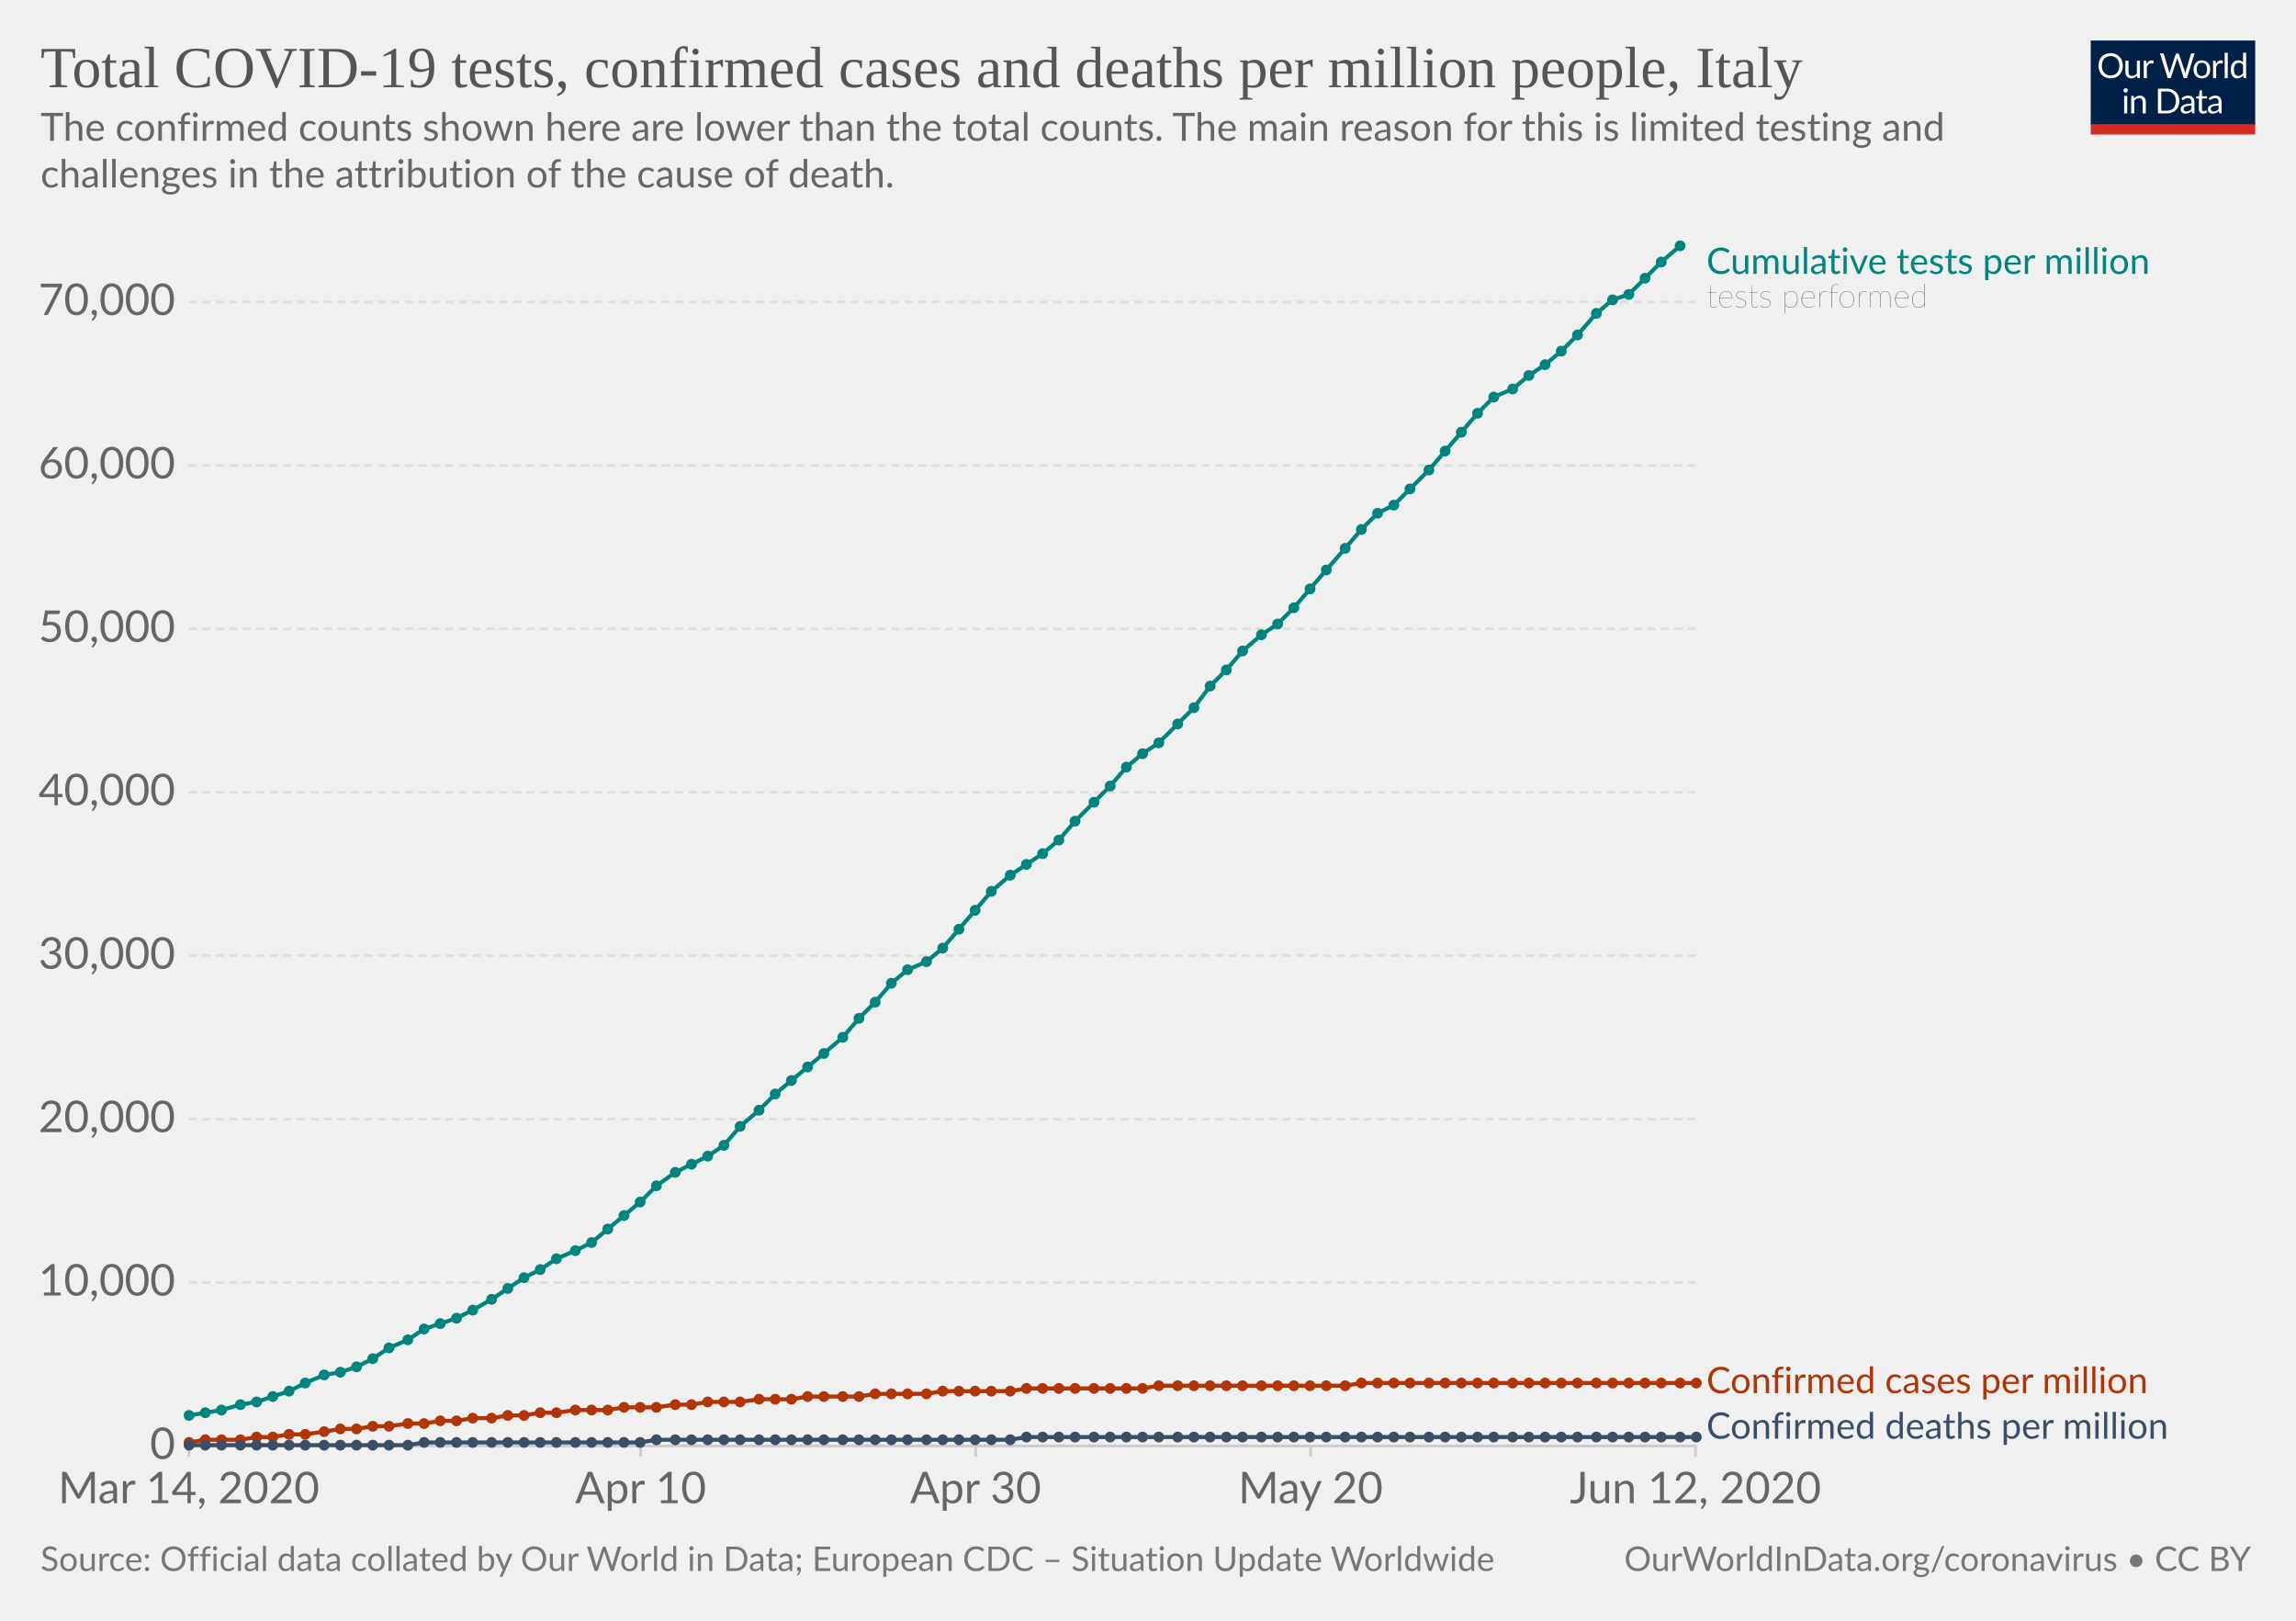
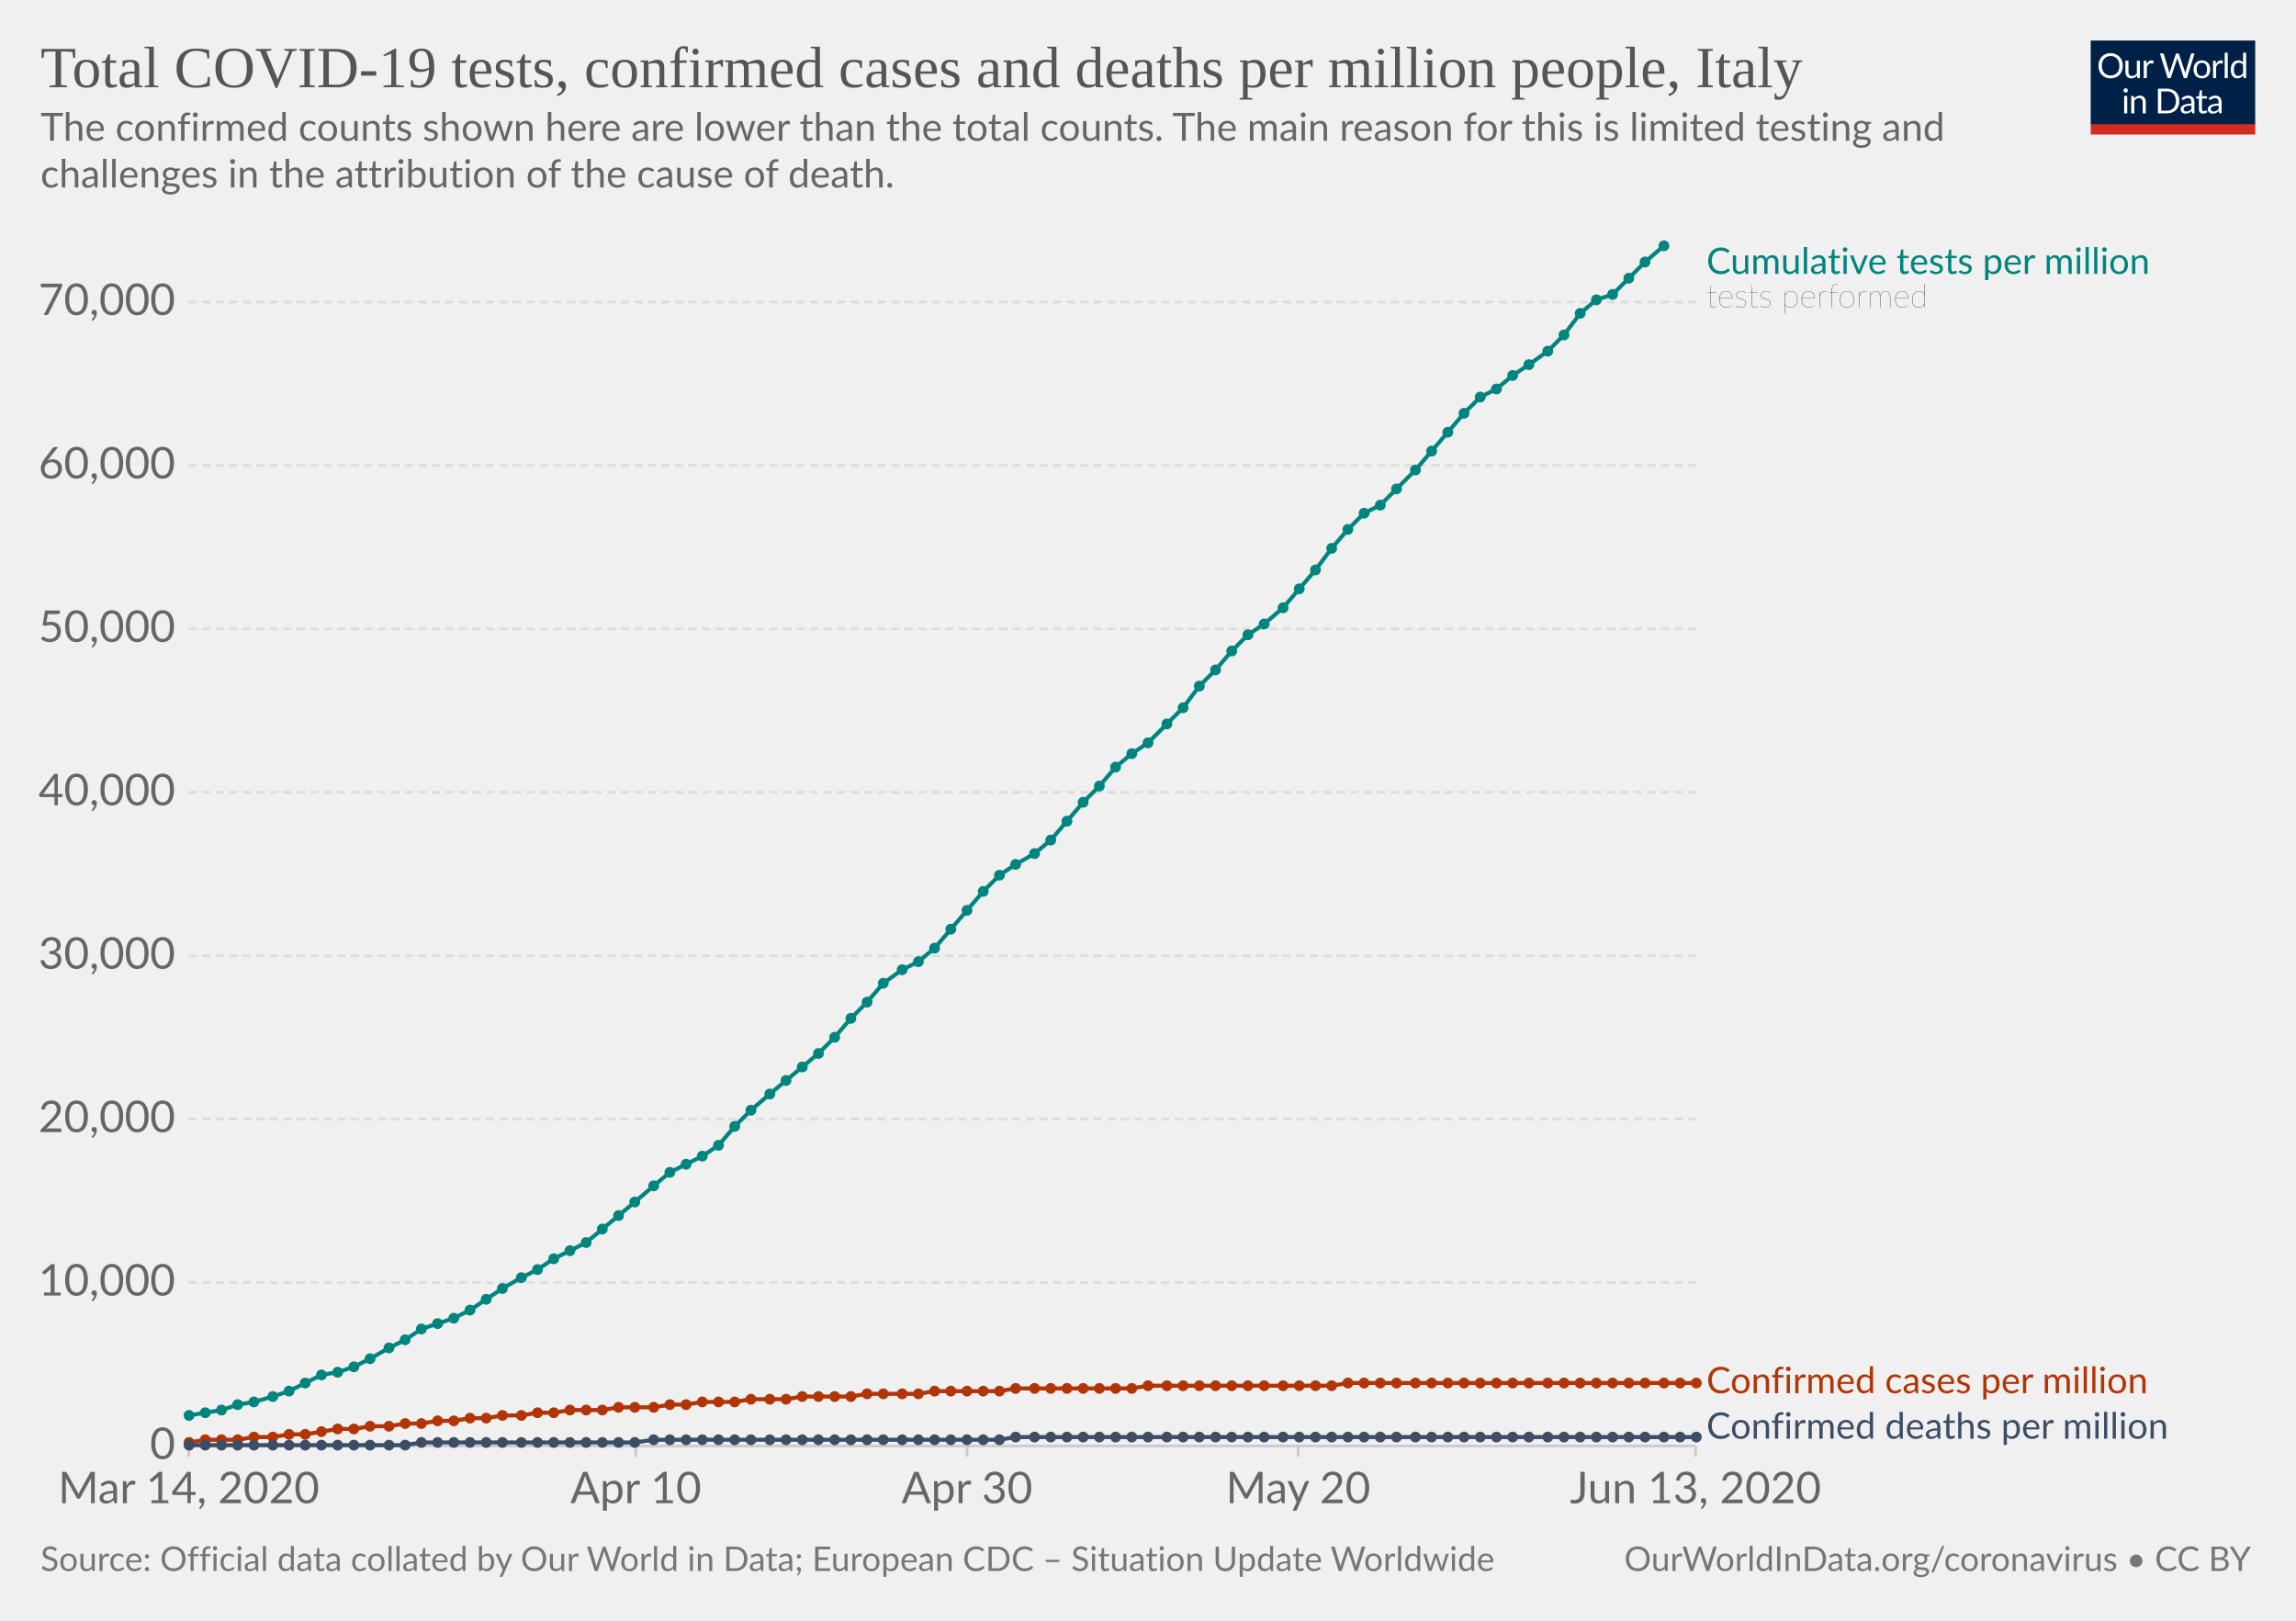
<svg xmlns="http://www.w3.org/2000/svg" version="1.1" style="background-color:#fff;-webkit-font-smoothing:antialiased" width="850" height="600" viewBox="0 0 850 600" font-family="Lato,'Helvetica Neue',Helvetica,Arial,sans-serif" font-size="18" text-rendering="optimizeLegibility">
  <g class="HeaderView">
    <g transform="matrix(.29 0 0 .29 774 15)">
      <svg width="210" height="120" viewBox="0 0 210 120" fill="none">
        <g clip-path="url(#clip0)">
          <path d="M0 0h210v107.89H0V0z" fill="#002147" />
          <path d="M40.98 32.25c0 2.36-.38 4.53-1.12 6.51a14.26 14.26 0 01-8.1 8.4c-1.9.78-4.02 1.17-6.34 1.17a16.6 16.6 0 01-6.33-1.17 14.31 14.31 0 01-8.08-8.4 18.29 18.29 0 01-1.12-6.51c0-2.36.38-4.53 1.12-6.5a14.32 14.32 0 018.07-8.44c1.92-.8 4.03-1.19 6.34-1.19 2.32 0 4.43.4 6.34 1.19 1.92.8 3.56 1.9 4.93 3.34a14.87 14.87 0 013.17 5.1 18.1 18.1 0 011.12 6.5zm-4.38 0c0-1.94-.26-3.68-.8-5.22a10.91 10.91 0 00-2.24-3.89 9.68 9.68 0 00-3.52-2.46 11.95 11.95 0 00-4.62-.86c-1.68 0-3.21.28-4.6.86a9.88 9.88 0 00-3.54 2.46 10.91 10.91 0 00-2.24 3.9c-.53 1.53-.8 3.27-.8 5.2 0 1.94.27 3.68.8 5.22a11.17 11.17 0 002.24 3.9 10.01 10.01 0 003.55 2.44c1.38.56 2.9.83 4.6.83 1.7 0 3.24-.27 4.61-.83a9.8 9.8 0 003.52-2.44 11.17 11.17 0 002.25-3.9c.53-1.54.8-3.28.8-5.21zm26.22-6.54V48H60.5c-.56 0-.9-.27-1.05-.81l-.31-2.4a12.45 12.45 0 01-3.26 2.6c-1.2.64-2.58.96-4.13.96-1.22 0-2.3-.2-3.24-.6a6.52 6.52 0 01-2.33-1.7 7.37 7.37 0 01-1.43-2.67c-.3-1.04-.46-2.2-.46-3.45V25.7h3.91v14.22c0 1.68.38 2.99 1.15 3.91.77.93 1.96 1.39 3.54 1.39 1.16 0 2.24-.27 3.23-.82a10.42 10.42 0 002.8-2.28V25.7h3.91zm8.61 4.47a9.94 9.94 0 012.6-3.56 5.64 5.64 0 013.76-1.3c.47 0 .92.05 1.34.15.44.1.83.27 1.17.49l-.3 2.92c-.09.37-.3.55-.66.55-.2 0-.5-.04-.9-.13a6.21 6.21 0 00-3.24.18c-.54.2-1.03.5-1.47.92-.42.4-.81.9-1.17 1.5-.33.58-.64 1.26-.92 2.02V48H67.7V25.71h2.25c.42 0 .72.08.88.25.16.16.27.44.33.83l.26 3.39zm61.16-13.7L122.75 48h-3.82l-7.99-24.05a21.95 21.95 0 01-.42-1.58 38.36 38.36 0 01-.44 1.58L102.05 48h-3.83L88.4 16.47h3.54c.38 0 .7.1.95.29.26.2.43.43.5.73l6.52 21.9c.1.4.2.83.28 1.28.1.46.2.94.29 1.46l.3-1.46c.12-.47.25-.9.38-1.27l7.41-21.91c.1-.25.26-.48.51-.69.27-.22.58-.33.95-.33h1.23c.38 0 .69.1.92.29.24.2.41.43.53.73l7.4 21.9a28.4 28.4 0 01.68 2.62 29.52 29.52 0 01.52-2.61l6.54-21.91c.07-.27.23-.5.48-.7.27-.21.58-.32.95-.32h3.32zm9.35 8.88c1.63 0 3.1.27 4.4.82a9.43 9.43 0 015.46 5.94c.5 1.4.74 2.98.74 4.73 0 1.76-.25 3.34-.74 4.75a9.43 9.43 0 01-5.46 5.92c-1.3.52-2.77.79-4.4.79-1.64 0-3.12-.27-4.44-.8a9.42 9.42 0 01-3.35-2.3c-.92-1-1.63-2.2-2.13-3.61-.49-1.41-.73-3-.73-4.75s.24-3.33.73-4.73c.5-1.43 1.2-2.64 2.13-3.63a9.4 9.4 0 013.35-2.31c1.32-.55 2.8-.82 4.44-.82zm0 19.89c2.2 0 3.84-.73 4.93-2.2 1.08-1.48 1.63-3.54 1.63-6.18 0-2.66-.55-4.72-1.63-6.2-1.09-1.49-2.73-2.23-4.93-2.23-1.12 0-2.09.2-2.93.57a5.7 5.7 0 00-2.06 1.65 7.5 7.5 0 00-1.24 2.67c-.26 1.04-.4 2.22-.4 3.54 0 2.64.55 4.7 1.64 6.18 1.1 1.47 2.76 2.2 4.99 2.2zm17.97-15.07a9.94 9.94 0 012.6-3.56 5.64 5.64 0 013.76-1.3c.47 0 .91.05 1.34.15.44.1.83.27 1.16.49l-.28 2.92c-.09.37-.31.55-.66.55-.2 0-.5-.04-.9-.13a6.2 6.2 0 00-3.24.18c-.54.2-1.03.5-1.47.92-.43.4-.82.9-1.17 1.5a13.1 13.1 0 00-.92 2.02V48h-3.94V25.71h2.24c.43 0 .72.08.88.25.17.16.28.44.33.83l.27 3.39zm15.04-14.59V48h-3.92V15.6h3.92zm19.55 15.43a6.22 6.22 0 00-2.38-2.05 6.7 6.7 0 00-2.86-.6c-2.07 0-3.66.75-4.77 2.23-1.12 1.48-1.68 3.6-1.68 6.33 0 1.46.13 2.7.38 3.74a7.29 7.29 0 001.1 2.56 4.35 4.35 0 001.78 1.45c.7.3 1.5.46 2.4.46 1.29 0 2.41-.3 3.36-.88a9.6 9.6 0 002.67-2.49V31.02zm3.91-15.43V48h-2.33c-.56 0-.9-.27-1.06-.81l-.35-2.71a12.13 12.13 0 01-3.25 2.77 8.28 8.28 0 01-4.23 1.06 7.31 7.31 0 01-6.14-2.9c-.73-.96-1.3-2.15-1.69-3.57a18.35 18.35 0 01.07-9.48 11.29 11.29 0 011.89-3.7 8.7 8.7 0 017.06-3.34 7.96 7.96 0 016.12 2.62V15.59h3.91zM46.61 70.71V93H42.7V70.71h3.91zm.84-7c0 .39-.08.75-.24 1.09a2.81 2.81 0 01-1.52 1.47 2.67 2.67 0 01-2.16 0 2.9 2.9 0 01-1.45-1.47 2.67 2.67 0 010-2.16c.15-.35.35-.65.6-.9.25-.27.53-.47.85-.62a2.67 2.67 0 012.16 0c.35.15.65.35.9.62.27.25.47.55.62.9.16.34.24.7.24 1.08zm7.97 10.24c.49-.54 1-1.04 1.54-1.48a9.85 9.85 0 013.66-1.84 8.96 8.96 0 015.43.35c.94.4 1.72.97 2.33 1.71a7.36 7.36 0 011.43 2.67c.32 1.04.49 2.19.49 3.45V93h-3.94V78.81c0-1.69-.4-3-1.17-3.92-.76-.93-1.93-1.4-3.5-1.4a6.6 6.6 0 00-3.25.83c-1 .56-1.92 1.31-2.77 2.27V93h-3.94V70.71h2.35c.56 0 .9.28 1.04.82l.3 2.42zm57.7 3.3c0 2.36-.37 4.5-1.11 6.44a14.3 14.3 0 01-3.17 4.98 14.1 14.1 0 01-4.93 3.2c-1.9.76-4.02 1.13-6.33 1.13H85.8V61.47h11.77c2.31 0 4.42.39 6.33 1.15a13.8 13.8 0 018.1 8.18 17.75 17.75 0 011.12 6.45zm-4.37 0c0-1.94-.26-3.67-.8-5.2a10.94 10.94 0 00-2.23-3.87 9.57 9.57 0 00-3.53-2.42 12.23 12.23 0 00-4.61-.83h-7.5v24.62h7.5c1.7 0 3.24-.28 4.61-.84a9.7 9.7 0 003.53-2.4 10.94 10.94 0 002.24-3.87c.53-1.53.8-3.26.8-5.2zm19.8 5.72c-1.8.06-3.34.2-4.62.44-1.26.22-2.3.51-3.1.88-.8.36-1.37.8-1.74 1.3-.35.5-.53 1.05-.53 1.67 0 .58.1 1.1.3 1.52a3 3 0 00.76 1.05c.34.27.73.46 1.17.6.45.11.94.17 1.45.17a7.28 7.28 0 003.5-.81 11.95 11.95 0 002.82-2.2v-4.62zm-12.65-9.11a12.73 12.73 0 013.98-2.66c1.43-.59 3-.88 4.73-.88 1.25 0 2.36.2 3.33.61a6.81 6.81 0 013.94 4.38c.33 1.04.5 2.19.5 3.43V93h-1.74a1.8 1.8 0 01-.88-.18c-.2-.13-.36-.38-.48-.74l-.44-2.12c-.59.55-1.16 1.03-1.72 1.46a9.48 9.48 0 01-3.74 1.7c-.69.15-1.46.23-2.3.23-.87 0-1.69-.12-2.45-.35a5.34 5.34 0 01-3.34-2.93 6.64 6.64 0 01-.49-2.64c0-.88.25-1.72.73-2.53a6.33 6.33 0 012.35-2.17c1.09-.63 2.5-1.15 4.25-1.54 1.75-.41 3.89-.65 6.42-.7v-1.75c0-1.73-.37-3.03-1.12-3.91-.75-.9-1.84-1.34-3.28-1.34-.97 0-1.78.12-2.44.37-.64.23-1.2.5-1.7.81l-1.23.82c-.33.23-.67.35-1 .35-.27 0-.5-.07-.69-.2a2.1 2.1 0 01-.48-.53l-.7-1.25zm27.67 19.5c-1.76 0-3.12-.5-4.07-1.48-.94-.98-1.41-2.4-1.41-4.25V74h-2.68a.9.9 0 01-.6-.2c-.16-.14-.24-.36-.24-.66v-1.56l3.65-.46.9-6.89a.9.9 0 01.29-.52.88.88 0 01.62-.22H142v7.67h6.44V74H142v13.38c0 .94.22 1.63.68 2.09.45.45 1.04.68 1.76.68a3.21 3.21 0 001.85-.53l.55-.35c.16-.12.3-.18.41-.18.2 0 .4.13.55.38l1.15 1.87a7.45 7.45 0 01-2.44 1.5c-.96.35-1.94.52-2.95.52zm19.68-10.4c-1.8.07-3.34.21-4.62.45-1.26.22-2.3.51-3.1.88-.8.36-1.37.8-1.74 1.3-.35.5-.53 1.05-.53 1.67 0 .58.1 1.1.3 1.52.18.42.44.77.76 1.05.34.27.73.46 1.17.6.45.11.94.17 1.45.17a7.3 7.3 0 003.5-.81 12.04 12.04 0 002.82-2.2v-4.62zm-12.65-9.1a12.72 12.72 0 013.99-2.66c1.42-.59 3-.88 4.72-.88 1.25 0 2.36.2 3.33.61a6.81 6.81 0 013.94 4.38c.33 1.04.5 2.19.5 3.43V93h-1.74a1.8 1.8 0 01-.88-.18c-.2-.13-.36-.38-.48-.74l-.44-2.12c-.59.55-1.16 1.03-1.72 1.46a9.48 9.48 0 01-3.74 1.7c-.69.15-1.46.23-2.3.23-.87 0-1.69-.12-2.45-.35a5.33 5.33 0 01-3.34-2.93 6.62 6.62 0 01-.49-2.64c0-.88.25-1.72.73-2.53a6.33 6.33 0 012.35-2.17c1.09-.63 2.5-1.15 4.25-1.54a31.2 31.2 0 016.42-.7v-1.75c0-1.73-.37-3.03-1.12-3.91-.75-.9-1.84-1.34-3.28-1.34-.97 0-1.78.12-2.44.37-.64.23-1.2.5-1.7.81-.46.3-.87.57-1.22.82-.34.23-.68.35-1.02.35-.26 0-.49-.07-.68-.2a1.88 1.88 0 01-.48-.53l-.7-1.25z" fill="#fff" />
          <path fill="#D42B21" d="M0 106.79h210V120H0z" />
        </g>
        <defs>
          <clipPath id="clip0">
            <path fill="#fff" d="M0 0h210v120H0z" />
          </clipPath>
        </defs>
      </svg>
    </g>
    <a href="https://ourworldindata.org/grapher/covid-tests-cases-deaths-per-million" target="_blank" font-family="&quot;Playfair Display&quot;,Georgia,&quot;Times New Roman&quot;,serif">
      <text font-size="21.6" x="15" y="32.3" fill="#555">
        <tspan x="15" y="32.28">Total COVID-19 tests, confirmed cases and deaths per million people, Italy</tspan>
      </text>
    </a>
    <text font-size="14.4" x="15" y="52.1" fill="#666">
      <tspan x="15" y="52.12">The confirmed counts shown here are lower than the total counts. The main reason for this is limited testing and</tspan>
      <tspan x="15" y="69.4">challenges in the attribution of the cause of death.</tspan>
    </text>
  </g>
  <g class="LineChart">
    <defs>
      <clipPath id="a">
        <path d="M59.9 0h830v931.8h-830z" />
      </clipPath>
    </defs>
    <g class="AxisBoxView">
      <g class="HorizontalAxis">
-         <path stroke="#ccc" d="M69.9 535.3v4M237.2 535.3v4M361.2 535.3v4M485.2 535.3v4M627.7 535.3v4" />
+         <path stroke="#ccc" d="M69.9 535.3v4M235.4 535.3v4M358 535.3v4M480.6 535.3v4M627.7 535.3v4" />
        <text x="69.9" y="556.5" fill="#666" text-anchor="middle" font-size="16.2">Mar 14, 2020</text>
-         <text x="237.2" y="556.5" fill="#666" text-anchor="middle" font-size="16.2">Apr 10</text>
-         <text x="361.2" y="556.5" fill="#666" text-anchor="middle" font-size="16.2">Apr 30</text>
-         <text x="485.2" y="556.5" fill="#666" text-anchor="middle" font-size="16.2">May 20</text>
-         <text x="627.7" y="556.5" fill="#666" text-anchor="middle" font-size="16.2">Jun 12, 2020</text>
+         <text x="235.4" y="556.5" fill="#666" text-anchor="middle" font-size="16.2">Apr 10</text>
+         <text x="358" y="556.5" fill="#666" text-anchor="middle" font-size="16.2">Apr 30</text>
+         <text x="480.6" y="556.5" fill="#666" text-anchor="middle" font-size="16.2">May 20</text>
+         <text x="627.7" y="556.5" fill="#666" text-anchor="middle" font-size="16.2">Jun 13, 2020</text>
      </g>
      <g class="VerticalAxis" fill="#666" dominant-baseline="middle" text-anchor="end" font-size="16.2">
        <text x="64.9" y="535.3">0</text>
        <text x="64.9" y="474.8">10,000</text>
        <text x="64.9" y="414.3">20,000</text>
        <text x="64.9" y="353.8">30,000</text>
        <text x="64.9" y="293.3">40,000</text>
        <text x="64.9" y="232.8">50,000</text>
        <text x="64.9" y="172.3">60,000</text>
        <text x="64.9" y="111.8">70,000</text>
      </g>
      <g class="AxisGridLines">
        <path stroke="#ccc" d="M69.9 535.3h557.84" />
        <path stroke="#ddd" stroke-dasharray="3,2" d="M69.9 474.8h557.84M69.9 414.3h557.84M69.9 353.8h557.84M69.9 293.3h557.84M69.9 232.8h557.84M69.9 172.3h557.84M69.9 111.8h557.84" />
      </g>
    </g>
    <g clip-path="url(#a)">
      <g class="HeightedLegend" cursor="default">
        <g class="legendMark">
          <text font-size="13.5" x="631.7" y="101.4" fill="#00847E">
            <tspan x="631.74" y="101.4">Cumulative tests per million</tspan>
          </text>
          <text font-size="12.15" x="631.7" y="113.8" fill="#333" class="textAnnotation" font-weight="lighter">
            <tspan x="631.74" y="113.82">tests performed</tspan>
          </text>
        </g>
        <g class="legendMark">
          <text font-size="13.5" x="631.7" y="515.8" fill="#B13507">
            <tspan x="631.74" y="515.75">Confirmed cases per million</tspan>
          </text>
        </g>
        <g class="legendMark">
          <text font-size="13.5" x="631.7" y="532.6" fill="#3C4E66">
            <tspan x="631.74" y="532.6">Confirmed deaths per million</tspan>
          </text>
        </g>
      </g>
      <g class="Lines">
        <g class="key-Italy_1">
-           <path stroke="#B13507" stroke-linecap="round" d="M70 534l6-1h13l6-1h6l6-1h6l7-1 6-1h6l6-1h6l7-1h6l6-1h6l6-1h7l6-1h6l6-1h6l7-1h12l6-1h12l7-1h6l6-1h12l7-1h12l6-1h19l6-1h19l6-1h25l6-1h43l6-1h69l6-1h124" fill="none" stroke-width="1.5" />
+           <path stroke="#B13507" stroke-linecap="round" d="M70 534l6-1h12l6-1h7l6-1h6l6-1 6-1h6l6-1h7l6-1h6l6-1h6l6-1h6l6-1h7l6-1h6l6-1h12l6-1h13l6-1h6l6-1h12l6-1h13l6-1h18l6-1h19l6-1h24l6-1h43l6-1h68l6-1h129" fill="none" stroke-width="1.5" />
          <g fill="#B13507">
            <circle cx="70" cy="534" r="2" />
            <circle cx="76" cy="533" r="2" />
            <circle cx="82" cy="533" r="2" />
-             <circle cx="89" cy="533" r="2" />
-             <circle cx="95" cy="532" r="2" />
+             <circle cx="88" cy="533" r="2" />
+             <circle cx="94" cy="532" r="2" />
            <circle cx="101" cy="532" r="2" />
            <circle cx="107" cy="531" r="2" />
            <circle cx="113" cy="531" r="2" />
-             <circle cx="120" cy="530" r="2" />
-             <circle cx="126" cy="529" r="2" />
-             <circle cx="132" cy="529" r="2" />
-             <circle cx="138" cy="528" r="2" />
+             <circle cx="119" cy="530" r="2" />
+             <circle cx="125" cy="529" r="2" />
+             <circle cx="131" cy="529" r="2" />
+             <circle cx="137" cy="528" r="2" />
            <circle cx="144" cy="528" r="2" />
-             <circle cx="151" cy="527" r="2" />
-             <circle cx="157" cy="527" r="2" />
-             <circle cx="163" cy="526" r="2" />
-             <circle cx="169" cy="526" r="2" />
-             <circle cx="175" cy="525" r="2" />
-             <circle cx="182" cy="525" r="2" />
-             <circle cx="188" cy="524" r="2" />
-             <circle cx="194" cy="524" r="2" />
-             <circle cx="200" cy="523" r="2" />
-             <circle cx="206" cy="523" r="2" />
-             <circle cx="213" cy="522" r="2" />
-             <circle cx="219" cy="522" r="2" />
-             <circle cx="225" cy="522" r="2" />
-             <circle cx="231" cy="521" r="2" />
-             <circle cx="237" cy="521" r="2" />
-             <circle cx="243" cy="521" r="2" />
-             <circle cx="250" cy="520" r="2" />
-             <circle cx="256" cy="520" r="2" />
-             <circle cx="262" cy="519" r="2" />
-             <circle cx="268" cy="519" r="2" />
-             <circle cx="274" cy="519" r="2" />
-             <circle cx="281" cy="518" r="2" />
-             <circle cx="287" cy="518" r="2" />
-             <circle cx="293" cy="518" r="2" />
-             <circle cx="299" cy="517" r="2" />
-             <circle cx="305" cy="517" r="2" />
-             <circle cx="312" cy="517" r="2" />
-             <circle cx="318" cy="517" r="2" />
-             <circle cx="324" cy="516" r="2" />
-             <circle cx="330" cy="516" r="2" />
-             <circle cx="336" cy="516" r="2" />
-             <circle cx="343" cy="516" r="2" />
-             <circle cx="349" cy="515" r="2" />
-             <circle cx="355" cy="515" r="2" />
-             <circle cx="361" cy="515" r="2" />
-             <circle cx="367" cy="515" r="2" />
-             <circle cx="374" cy="515" r="2" />
-             <circle cx="380" cy="514" r="2" />
-             <circle cx="386" cy="514" r="2" />
-             <circle cx="392" cy="514" r="2" />
-             <circle cx="398" cy="514" r="2" />
-             <circle cx="405" cy="514" r="2" />
-             <circle cx="411" cy="514" r="2" />
-             <circle cx="417" cy="514" r="2" />
-             <circle cx="423" cy="514" r="2" />
-             <circle cx="429" cy="513" r="2" />
-             <circle cx="436" cy="513" r="2" />
-             <circle cx="442" cy="513" r="2" />
-             <circle cx="448" cy="513" r="2" />
-             <circle cx="454" cy="513" r="2" />
-             <circle cx="460" cy="513" r="2" />
-             <circle cx="467" cy="513" r="2" />
-             <circle cx="473" cy="513" r="2" />
-             <circle cx="479" cy="513" r="2" />
-             <circle cx="485" cy="513" r="2" />
-             <circle cx="491" cy="513" r="2" />
-             <circle cx="498" cy="513" r="2" />
-             <circle cx="504" cy="512" r="2" />
-             <circle cx="510" cy="512" r="2" />
-             <circle cx="516" cy="512" r="2" />
-             <circle cx="522" cy="512" r="2" />
-             <circle cx="529" cy="512" r="2" />
-             <circle cx="535" cy="512" r="2" />
-             <circle cx="541" cy="512" r="2" />
-             <circle cx="547" cy="512" r="2" />
-             <circle cx="553" cy="512" r="2" />
+             <circle cx="150" cy="527" r="2" />
+             <circle cx="156" cy="527" r="2" />
+             <circle cx="162" cy="526" r="2" />
+             <circle cx="168" cy="526" r="2" />
+             <circle cx="174" cy="525" r="2" />
+             <circle cx="180" cy="525" r="2" />
+             <circle cx="186" cy="524" r="2" />
+             <circle cx="193" cy="524" r="2" />
+             <circle cx="199" cy="523" r="2" />
+             <circle cx="205" cy="523" r="2" />
+             <circle cx="211" cy="522" r="2" />
+             <circle cx="217" cy="522" r="2" />
+             <circle cx="223" cy="522" r="2" />
+             <circle cx="229" cy="521" r="2" />
+             <circle cx="235" cy="521" r="2" />
+             <circle cx="242" cy="521" r="2" />
+             <circle cx="248" cy="520" r="2" />
+             <circle cx="254" cy="520" r="2" />
+             <circle cx="260" cy="519" r="2" />
+             <circle cx="266" cy="519" r="2" />
+             <circle cx="272" cy="519" r="2" />
+             <circle cx="278" cy="518" r="2" />
+             <circle cx="285" cy="518" r="2" />
+             <circle cx="291" cy="518" r="2" />
+             <circle cx="297" cy="517" r="2" />
+             <circle cx="303" cy="517" r="2" />
+             <circle cx="309" cy="517" r="2" />
+             <circle cx="315" cy="517" r="2" />
+             <circle cx="321" cy="516" r="2" />
+             <circle cx="327" cy="516" r="2" />
+             <circle cx="334" cy="516" r="2" />
+             <circle cx="340" cy="516" r="2" />
+             <circle cx="346" cy="515" r="2" />
+             <circle cx="352" cy="515" r="2" />
+             <circle cx="358" cy="515" r="2" />
+             <circle cx="364" cy="515" r="2" />
+             <circle cx="370" cy="515" r="2" />
+             <circle cx="376" cy="514" r="2" />
+             <circle cx="383" cy="514" r="2" />
+             <circle cx="389" cy="514" r="2" />
+             <circle cx="395" cy="514" r="2" />
+             <circle cx="401" cy="514" r="2" />
+             <circle cx="407" cy="514" r="2" />
+             <circle cx="413" cy="514" r="2" />
+             <circle cx="419" cy="514" r="2" />
+             <circle cx="425" cy="513" r="2" />
+             <circle cx="432" cy="513" r="2" />
+             <circle cx="438" cy="513" r="2" />
+             <circle cx="444" cy="513" r="2" />
+             <circle cx="450" cy="513" r="2" />
+             <circle cx="456" cy="513" r="2" />
+             <circle cx="462" cy="513" r="2" />
+             <circle cx="468" cy="513" r="2" />
+             <circle cx="475" cy="513" r="2" />
+             <circle cx="481" cy="513" r="2" />
+             <circle cx="487" cy="513" r="2" />
+             <circle cx="493" cy="513" r="2" />
+             <circle cx="499" cy="512" r="2" />
+             <circle cx="505" cy="512" r="2" />
+             <circle cx="511" cy="512" r="2" />
+             <circle cx="517" cy="512" r="2" />
+             <circle cx="524" cy="512" r="2" />
+             <circle cx="530" cy="512" r="2" />
+             <circle cx="536" cy="512" r="2" />
+             <circle cx="542" cy="512" r="2" />
+             <circle cx="548" cy="512" r="2" />
+             <circle cx="554" cy="512" r="2" />
            <circle cx="560" cy="512" r="2" />
            <circle cx="566" cy="512" r="2" />
-             <circle cx="572" cy="512" r="2" />
-             <circle cx="578" cy="512" r="2" />
-             <circle cx="584" cy="512" r="2" />
+             <circle cx="573" cy="512" r="2" />
+             <circle cx="579" cy="512" r="2" />
+             <circle cx="585" cy="512" r="2" />
            <circle cx="591" cy="512" r="2" />
            <circle cx="597" cy="512" r="2" />
            <circle cx="603" cy="512" r="2" />
            <circle cx="609" cy="512" r="2" />
-             <circle cx="615" cy="512" r="2" />
+             <circle cx="616" cy="512" r="2" />
            <circle cx="622" cy="512" r="2" />
            <circle cx="628" cy="512" r="2" />
          </g>
        </g>
        <g class="key-Italy_2">
-           <path stroke="#3C4E66" stroke-linecap="round" d="M70 535h81l6-1h80l6-1h131l6-1h248" fill="none" stroke-width="1.5" />
+           <path stroke="#3C4E66" stroke-linecap="round" d="M70 535h80l6-1h79l7-1h128l6-1h252" fill="none" stroke-width="1.5" />
          <g fill="#3C4E66">
            <circle cx="70" cy="535" r="2" />
            <circle cx="76" cy="535" r="2" />
            <circle cx="82" cy="535" r="2" />
-             <circle cx="89" cy="535" r="2" />
-             <circle cx="95" cy="535" r="2" />
+             <circle cx="88" cy="535" r="2" />
+             <circle cx="94" cy="535" r="2" />
            <circle cx="101" cy="535" r="2" />
            <circle cx="107" cy="535" r="2" />
            <circle cx="113" cy="535" r="2" />
-             <circle cx="120" cy="535" r="2" />
-             <circle cx="126" cy="535" r="2" />
-             <circle cx="132" cy="535" r="2" />
-             <circle cx="138" cy="535" r="2" />
+             <circle cx="119" cy="535" r="2" />
+             <circle cx="125" cy="535" r="2" />
+             <circle cx="131" cy="535" r="2" />
+             <circle cx="137" cy="535" r="2" />
            <circle cx="144" cy="535" r="2" />
-             <circle cx="151" cy="535" r="2" />
-             <circle cx="157" cy="534" r="2" />
-             <circle cx="163" cy="534" r="2" />
-             <circle cx="169" cy="534" r="2" />
-             <circle cx="175" cy="534" r="2" />
-             <circle cx="182" cy="534" r="2" />
-             <circle cx="188" cy="534" r="2" />
-             <circle cx="194" cy="534" r="2" />
-             <circle cx="200" cy="534" r="2" />
-             <circle cx="206" cy="534" r="2" />
-             <circle cx="213" cy="534" r="2" />
-             <circle cx="219" cy="534" r="2" />
-             <circle cx="225" cy="534" r="2" />
-             <circle cx="231" cy="534" r="2" />
-             <circle cx="237" cy="534" r="2" />
-             <circle cx="243" cy="533" r="2" />
-             <circle cx="250" cy="533" r="2" />
-             <circle cx="256" cy="533" r="2" />
-             <circle cx="262" cy="533" r="2" />
-             <circle cx="268" cy="533" r="2" />
-             <circle cx="274" cy="533" r="2" />
-             <circle cx="281" cy="533" r="2" />
-             <circle cx="287" cy="533" r="2" />
-             <circle cx="293" cy="533" r="2" />
-             <circle cx="299" cy="533" r="2" />
-             <circle cx="305" cy="533" r="2" />
-             <circle cx="312" cy="533" r="2" />
-             <circle cx="318" cy="533" r="2" />
-             <circle cx="324" cy="533" r="2" />
-             <circle cx="330" cy="533" r="2" />
-             <circle cx="336" cy="533" r="2" />
-             <circle cx="343" cy="533" r="2" />
-             <circle cx="349" cy="533" r="2" />
-             <circle cx="355" cy="533" r="2" />
-             <circle cx="361" cy="533" r="2" />
-             <circle cx="367" cy="533" r="2" />
-             <circle cx="374" cy="533" r="2" />
-             <circle cx="380" cy="532" r="2" />
-             <circle cx="386" cy="532" r="2" />
-             <circle cx="392" cy="532" r="2" />
-             <circle cx="398" cy="532" r="2" />
-             <circle cx="405" cy="532" r="2" />
-             <circle cx="411" cy="532" r="2" />
-             <circle cx="417" cy="532" r="2" />
-             <circle cx="423" cy="532" r="2" />
-             <circle cx="429" cy="532" r="2" />
-             <circle cx="436" cy="532" r="2" />
-             <circle cx="442" cy="532" r="2" />
-             <circle cx="448" cy="532" r="2" />
-             <circle cx="454" cy="532" r="2" />
-             <circle cx="460" cy="532" r="2" />
-             <circle cx="467" cy="532" r="2" />
-             <circle cx="473" cy="532" r="2" />
-             <circle cx="479" cy="532" r="2" />
-             <circle cx="485" cy="532" r="2" />
-             <circle cx="491" cy="532" r="2" />
-             <circle cx="498" cy="532" r="2" />
-             <circle cx="504" cy="532" r="2" />
-             <circle cx="510" cy="532" r="2" />
-             <circle cx="516" cy="532" r="2" />
-             <circle cx="522" cy="532" r="2" />
-             <circle cx="529" cy="532" r="2" />
-             <circle cx="535" cy="532" r="2" />
-             <circle cx="541" cy="532" r="2" />
-             <circle cx="547" cy="532" r="2" />
-             <circle cx="553" cy="532" r="2" />
+             <circle cx="150" cy="535" r="2" />
+             <circle cx="156" cy="534" r="2" />
+             <circle cx="162" cy="534" r="2" />
+             <circle cx="168" cy="534" r="2" />
+             <circle cx="174" cy="534" r="2" />
+             <circle cx="180" cy="534" r="2" />
+             <circle cx="186" cy="534" r="2" />
+             <circle cx="193" cy="534" r="2" />
+             <circle cx="199" cy="534" r="2" />
+             <circle cx="205" cy="534" r="2" />
+             <circle cx="211" cy="534" r="2" />
+             <circle cx="217" cy="534" r="2" />
+             <circle cx="223" cy="534" r="2" />
+             <circle cx="229" cy="534" r="2" />
+             <circle cx="235" cy="534" r="2" />
+             <circle cx="242" cy="533" r="2" />
+             <circle cx="248" cy="533" r="2" />
+             <circle cx="254" cy="533" r="2" />
+             <circle cx="260" cy="533" r="2" />
+             <circle cx="266" cy="533" r="2" />
+             <circle cx="272" cy="533" r="2" />
+             <circle cx="278" cy="533" r="2" />
+             <circle cx="285" cy="533" r="2" />
+             <circle cx="291" cy="533" r="2" />
+             <circle cx="297" cy="533" r="2" />
+             <circle cx="303" cy="533" r="2" />
+             <circle cx="309" cy="533" r="2" />
+             <circle cx="315" cy="533" r="2" />
+             <circle cx="321" cy="533" r="2" />
+             <circle cx="327" cy="533" r="2" />
+             <circle cx="334" cy="533" r="2" />
+             <circle cx="340" cy="533" r="2" />
+             <circle cx="346" cy="533" r="2" />
+             <circle cx="352" cy="533" r="2" />
+             <circle cx="358" cy="533" r="2" />
+             <circle cx="364" cy="533" r="2" />
+             <circle cx="370" cy="533" r="2" />
+             <circle cx="376" cy="532" r="2" />
+             <circle cx="383" cy="532" r="2" />
+             <circle cx="389" cy="532" r="2" />
+             <circle cx="395" cy="532" r="2" />
+             <circle cx="401" cy="532" r="2" />
+             <circle cx="407" cy="532" r="2" />
+             <circle cx="413" cy="532" r="2" />
+             <circle cx="419" cy="532" r="2" />
+             <circle cx="425" cy="532" r="2" />
+             <circle cx="432" cy="532" r="2" />
+             <circle cx="438" cy="532" r="2" />
+             <circle cx="444" cy="532" r="2" />
+             <circle cx="450" cy="532" r="2" />
+             <circle cx="456" cy="532" r="2" />
+             <circle cx="462" cy="532" r="2" />
+             <circle cx="468" cy="532" r="2" />
+             <circle cx="475" cy="532" r="2" />
+             <circle cx="481" cy="532" r="2" />
+             <circle cx="487" cy="532" r="2" />
+             <circle cx="493" cy="532" r="2" />
+             <circle cx="499" cy="532" r="2" />
+             <circle cx="505" cy="532" r="2" />
+             <circle cx="511" cy="532" r="2" />
+             <circle cx="517" cy="532" r="2" />
+             <circle cx="524" cy="532" r="2" />
+             <circle cx="530" cy="532" r="2" />
+             <circle cx="536" cy="532" r="2" />
+             <circle cx="542" cy="532" r="2" />
+             <circle cx="548" cy="532" r="2" />
+             <circle cx="554" cy="532" r="2" />
            <circle cx="560" cy="532" r="2" />
            <circle cx="566" cy="532" r="2" />
-             <circle cx="572" cy="532" r="2" />
-             <circle cx="578" cy="532" r="2" />
-             <circle cx="584" cy="532" r="2" />
+             <circle cx="573" cy="532" r="2" />
+             <circle cx="579" cy="532" r="2" />
+             <circle cx="585" cy="532" r="2" />
            <circle cx="591" cy="532" r="2" />
            <circle cx="597" cy="532" r="2" />
            <circle cx="603" cy="532" r="2" />
            <circle cx="609" cy="532" r="2" />
-             <circle cx="615" cy="532" r="2" />
+             <circle cx="616" cy="532" r="2" />
            <circle cx="622" cy="532" r="2" />
            <circle cx="628" cy="532" r="2" />
          </g>
        </g>
        <g class="key-Italy_0">
-           <path stroke="#00847E" stroke-linecap="round" d="M70 524l6-1 6-1 7-2 6-1 6-2 6-2 6-3 7-3 6-1 6-2 6-3 6-4 7-3 6-4 6-2 6-2 6-3 7-4 6-4 6-4 6-3 6-4 7-3 6-3 6-5 6-5 6-5 6-6 7-5 6-3 6-3 6-4 6-7 7-6 6-6 6-5 6-5 6-5 7-6 6-7 6-6 6-7 6-5 7-3 6-5 6-7 6-7 6-7 7-6 6-4 6-4 6-5 6-7 7-7 6-6 6-7 6-5 6-4 7-7 6-6 6-8 6-6 6-7 7-6 6-4 6-6 6-7 6-7 7-8 6-7 6-6 6-3 6-6 7-7 6-7 6-7 6-7 6-6 7-3 6-5 6-4 6-5 6-6 7-8 6-5 6-2 6-6 6-6 7-6" fill="none" stroke-width="1.5" />
+           <path stroke="#00847E" stroke-linecap="round" d="M70 524l6-1 6-1 6-2 6-1 7-2 6-2 6-3 6-3 6-1 6-2 6-3 7-4 6-3 6-4 6-2 6-2 6-3 6-4 6-4 7-4 6-3 6-4 6-3 6-3 6-5 6-5 6-5 7-6 6-5 6-3 6-3 6-4 6-7 6-6 7-6 6-5 6-5 6-5 6-6 6-7 6-6 6-7 7-5 6-3 6-5 6-7 6-7 6-7 6-6 6-4 7-4 6-5 6-7 6-7 6-6 6-7 6-5 6-4 7-7 6-6 6-8 6-6 6-7 6-6 6-4 7-6 6-7 6-7 6-8 6-7 6-6 6-3 6-6 7-7 6-7 6-7 6-7 6-6 6-3 6-5 6-4 7-5 6-6 6-8 6-5 6-2 6-6 6-6 7-6" fill="none" stroke-width="1.5" />
          <g fill="#00847E">
            <circle cx="70" cy="524" r="2" />
            <circle cx="76" cy="523" r="2" />
            <circle cx="82" cy="522" r="2" />
-             <circle cx="89" cy="520" r="2" />
-             <circle cx="95" cy="519" r="2" />
+             <circle cx="88" cy="520" r="2" />
+             <circle cx="94" cy="519" r="2" />
            <circle cx="101" cy="517" r="2" />
            <circle cx="107" cy="515" r="2" />
            <circle cx="113" cy="512" r="2" />
-             <circle cx="120" cy="509" r="2" />
-             <circle cx="126" cy="508" r="2" />
-             <circle cx="132" cy="506" r="2" />
-             <circle cx="138" cy="503" r="2" />
+             <circle cx="119" cy="509" r="2" />
+             <circle cx="125" cy="508" r="2" />
+             <circle cx="131" cy="506" r="2" />
+             <circle cx="137" cy="503" r="2" />
            <circle cx="144" cy="499" r="2" />
-             <circle cx="151" cy="496" r="2" />
-             <circle cx="157" cy="492" r="2" />
-             <circle cx="163" cy="490" r="2" />
-             <circle cx="169" cy="488" r="2" />
-             <circle cx="175" cy="485" r="2" />
-             <circle cx="182" cy="481" r="2" />
-             <circle cx="188" cy="477" r="2" />
-             <circle cx="194" cy="473" r="2" />
-             <circle cx="200" cy="470" r="2" />
-             <circle cx="206" cy="466" r="2" />
-             <circle cx="213" cy="463" r="2" />
-             <circle cx="219" cy="460" r="2" />
-             <circle cx="225" cy="455" r="2" />
-             <circle cx="231" cy="450" r="2" />
-             <circle cx="237" cy="445" r="2" />
-             <circle cx="243" cy="439" r="2" />
-             <circle cx="250" cy="434" r="2" />
-             <circle cx="256" cy="431" r="2" />
-             <circle cx="262" cy="428" r="2" />
-             <circle cx="268" cy="424" r="2" />
-             <circle cx="274" cy="417" r="2" />
-             <circle cx="281" cy="411" r="2" />
-             <circle cx="287" cy="405" r="2" />
-             <circle cx="293" cy="400" r="2" />
-             <circle cx="299" cy="395" r="2" />
-             <circle cx="305" cy="390" r="2" />
-             <circle cx="312" cy="384" r="2" />
-             <circle cx="318" cy="377" r="2" />
-             <circle cx="324" cy="371" r="2" />
-             <circle cx="330" cy="364" r="2" />
-             <circle cx="336" cy="359" r="2" />
-             <circle cx="343" cy="356" r="2" />
-             <circle cx="349" cy="351" r="2" />
-             <circle cx="355" cy="344" r="2" />
-             <circle cx="361" cy="337" r="2" />
-             <circle cx="367" cy="330" r="2" />
-             <circle cx="374" cy="324" r="2" />
-             <circle cx="380" cy="320" r="2" />
-             <circle cx="386" cy="316" r="2" />
-             <circle cx="392" cy="311" r="2" />
-             <circle cx="398" cy="304" r="2" />
-             <circle cx="405" cy="297" r="2" />
-             <circle cx="411" cy="291" r="2" />
-             <circle cx="417" cy="284" r="2" />
-             <circle cx="423" cy="279" r="2" />
-             <circle cx="429" cy="275" r="2" />
-             <circle cx="436" cy="268" r="2" />
-             <circle cx="442" cy="262" r="2" />
-             <circle cx="448" cy="254" r="2" />
-             <circle cx="454" cy="248" r="2" />
-             <circle cx="460" cy="241" r="2" />
-             <circle cx="467" cy="235" r="2" />
-             <circle cx="473" cy="231" r="2" />
-             <circle cx="479" cy="225" r="2" />
-             <circle cx="485" cy="218" r="2" />
-             <circle cx="491" cy="211" r="2" />
-             <circle cx="498" cy="203" r="2" />
-             <circle cx="504" cy="196" r="2" />
-             <circle cx="510" cy="190" r="2" />
-             <circle cx="516" cy="187" r="2" />
-             <circle cx="522" cy="181" r="2" />
-             <circle cx="529" cy="174" r="2" />
-             <circle cx="535" cy="167" r="2" />
-             <circle cx="541" cy="160" r="2" />
-             <circle cx="547" cy="153" r="2" />
-             <circle cx="553" cy="147" r="2" />
-             <circle cx="560" cy="144" r="2" />
-             <circle cx="566" cy="139" r="2" />
-             <circle cx="572" cy="135" r="2" />
-             <circle cx="578" cy="130" r="2" />
-             <circle cx="584" cy="124" r="2" />
-             <circle cx="591" cy="116" r="2" />
-             <circle cx="597" cy="111" r="2" />
-             <circle cx="603" cy="109" r="2" />
-             <circle cx="609" cy="103" r="2" />
-             <circle cx="615" cy="97" r="2" />
-             <circle cx="622" cy="91" r="2" />
+             <circle cx="150" cy="496" r="2" />
+             <circle cx="156" cy="492" r="2" />
+             <circle cx="162" cy="490" r="2" />
+             <circle cx="168" cy="488" r="2" />
+             <circle cx="174" cy="485" r="2" />
+             <circle cx="180" cy="481" r="2" />
+             <circle cx="186" cy="477" r="2" />
+             <circle cx="193" cy="473" r="2" />
+             <circle cx="199" cy="470" r="2" />
+             <circle cx="205" cy="466" r="2" />
+             <circle cx="211" cy="463" r="2" />
+             <circle cx="217" cy="460" r="2" />
+             <circle cx="223" cy="455" r="2" />
+             <circle cx="229" cy="450" r="2" />
+             <circle cx="235" cy="445" r="2" />
+             <circle cx="242" cy="439" r="2" />
+             <circle cx="248" cy="434" r="2" />
+             <circle cx="254" cy="431" r="2" />
+             <circle cx="260" cy="428" r="2" />
+             <circle cx="266" cy="424" r="2" />
+             <circle cx="272" cy="417" r="2" />
+             <circle cx="278" cy="411" r="2" />
+             <circle cx="285" cy="405" r="2" />
+             <circle cx="291" cy="400" r="2" />
+             <circle cx="297" cy="395" r="2" />
+             <circle cx="303" cy="390" r="2" />
+             <circle cx="309" cy="384" r="2" />
+             <circle cx="315" cy="377" r="2" />
+             <circle cx="321" cy="371" r="2" />
+             <circle cx="327" cy="364" r="2" />
+             <circle cx="334" cy="359" r="2" />
+             <circle cx="340" cy="356" r="2" />
+             <circle cx="346" cy="351" r="2" />
+             <circle cx="352" cy="344" r="2" />
+             <circle cx="358" cy="337" r="2" />
+             <circle cx="364" cy="330" r="2" />
+             <circle cx="370" cy="324" r="2" />
+             <circle cx="376" cy="320" r="2" />
+             <circle cx="383" cy="316" r="2" />
+             <circle cx="389" cy="311" r="2" />
+             <circle cx="395" cy="304" r="2" />
+             <circle cx="401" cy="297" r="2" />
+             <circle cx="407" cy="291" r="2" />
+             <circle cx="413" cy="284" r="2" />
+             <circle cx="419" cy="279" r="2" />
+             <circle cx="425" cy="275" r="2" />
+             <circle cx="432" cy="268" r="2" />
+             <circle cx="438" cy="262" r="2" />
+             <circle cx="444" cy="254" r="2" />
+             <circle cx="450" cy="248" r="2" />
+             <circle cx="456" cy="241" r="2" />
+             <circle cx="462" cy="235" r="2" />
+             <circle cx="468" cy="231" r="2" />
+             <circle cx="475" cy="225" r="2" />
+             <circle cx="481" cy="218" r="2" />
+             <circle cx="487" cy="211" r="2" />
+             <circle cx="493" cy="203" r="2" />
+             <circle cx="499" cy="196" r="2" />
+             <circle cx="505" cy="190" r="2" />
+             <circle cx="511" cy="187" r="2" />
+             <circle cx="517" cy="181" r="2" />
+             <circle cx="524" cy="174" r="2" />
+             <circle cx="530" cy="167" r="2" />
+             <circle cx="536" cy="160" r="2" />
+             <circle cx="542" cy="153" r="2" />
+             <circle cx="548" cy="147" r="2" />
+             <circle cx="554" cy="144" r="2" />
+             <circle cx="560" cy="139" r="2" />
+             <circle cx="566" cy="135" r="2" />
+             <circle cx="573" cy="130" r="2" />
+             <circle cx="579" cy="124" r="2" />
+             <circle cx="585" cy="116" r="2" />
+             <circle cx="591" cy="111" r="2" />
+             <circle cx="597" cy="109" r="2" />
+             <circle cx="603" cy="103" r="2" />
+             <circle cx="609" cy="97" r="2" />
+             <circle cx="616" cy="91" r="2" />
          </g>
        </g>
      </g>
    </g>
  </g>
  <g class="SourcesFooter" fill="#777">
    <g class="clickable" fill="#777">
      <text font-size="12.6" x="15" y="581.6">
        <tspan x="15" y="581.58">Source: Official data collated by Our World in Data; European CDC – Situation Update Worldwide</tspan>
      </text>
    </g>
    <text font-size="12.6" x="601.3" y="581.6">
      <tspan x="601.27" y="581.58">
        <a target="_blank" href="https://ourworldindata.org/coronavirus" fill="#777">OurWorldInData.org/coronavirus</a> • <a class="cclogo" href="http://creativecommons.org/licenses/by/4.0/deed.en_US" target="_blank" fill="#777">CC BY</a>
      </tspan>
    </text>
  </g>
</svg>
